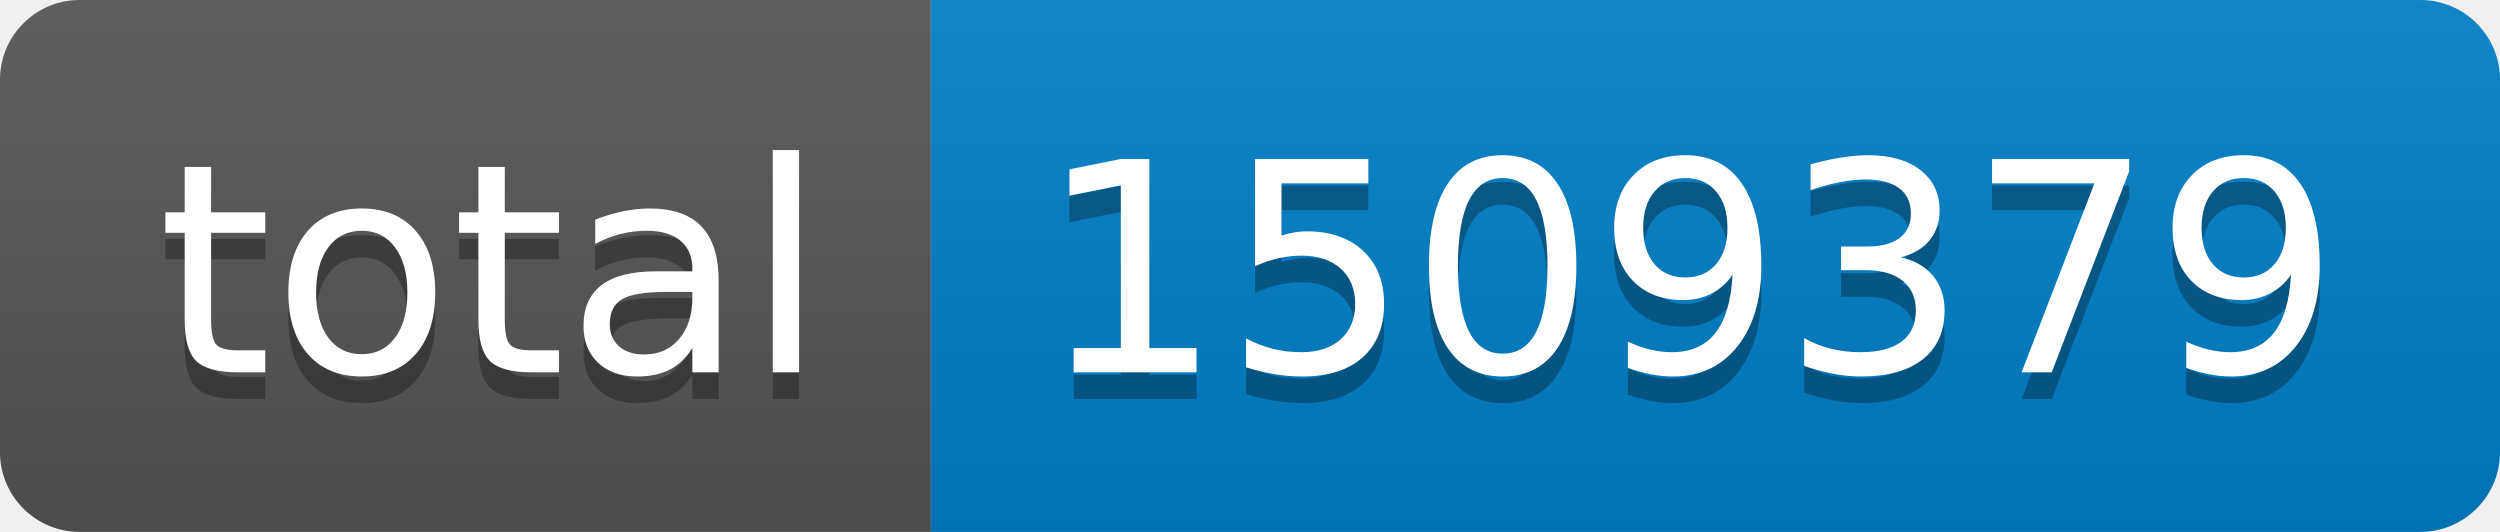
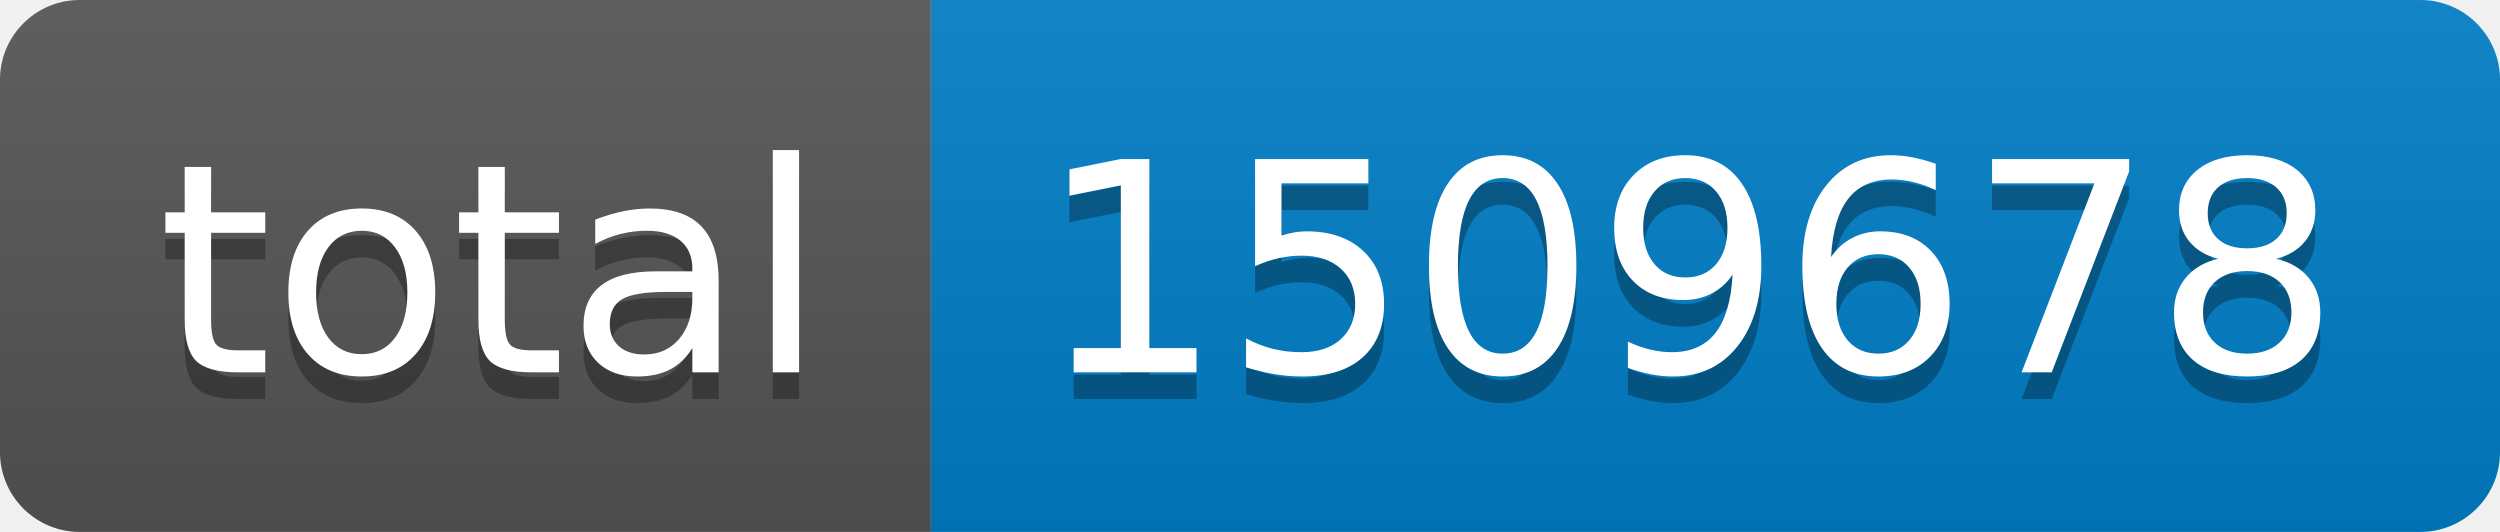
- <svg xmlns="http://www.w3.org/2000/svg" width="94" height="20" role="img" aria-label="total: 1509379">
+ <svg xmlns="http://www.w3.org/2000/svg" width="94" height="20" role="img" aria-label="total: 1509678">
  <linearGradient id="s" x2="0" y2="100%">
    <stop offset="0" stop-color="#bbb" stop-opacity=".1" />
    <stop offset="1" stop-opacity=".1" />
  </linearGradient>
  <clipPath id="r">
    <rect width="94" height="20" rx="3" fill="#fff" />
  </clipPath>
  <g clip-path="url(#r)">
    <rect width="35" height="20" fill="#555" />
    <rect x="35" width="59" height="20" fill="#007ec6" />
    <rect width="94" height="20" fill="url(#s)" />
  </g>
  <g fill="#fff" text-anchor="middle" font-family="Verdana,Geneva,DejaVu Sans,sans-serif" text-rendering="geometricPrecision" font-size="110">
    <text aria-hidden="true" x="185" y="150" fill="#010101" fill-opacity=".3" transform="scale(.1)" textLength="250">total</text>
    <text x="185" y="140" transform="scale(.1)" fill="#fff" textLength="250">total</text>
-     <text aria-hidden="true" x="635" y="150" fill="#010101" fill-opacity=".3" transform="scale(.1)" textLength="490">1509379</text>
-     <text x="635" y="140" transform="scale(.1)" fill="#fff" textLength="490">1509379</text>
+     <text aria-hidden="true" x="635" y="150" fill="#010101" fill-opacity=".3" transform="scale(.1)" textLength="490">1509678</text>
+     <text x="635" y="140" transform="scale(.1)" fill="#fff" textLength="490">1509678</text>
  </g>
</svg>
